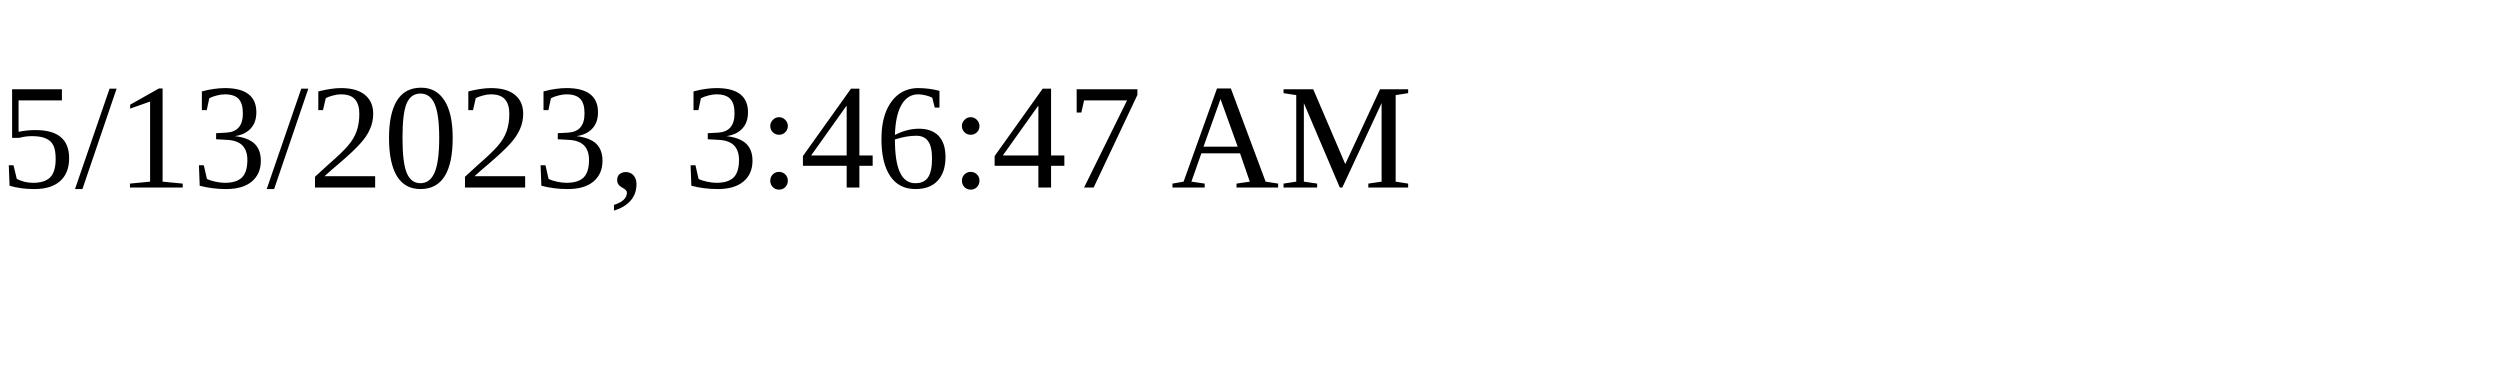
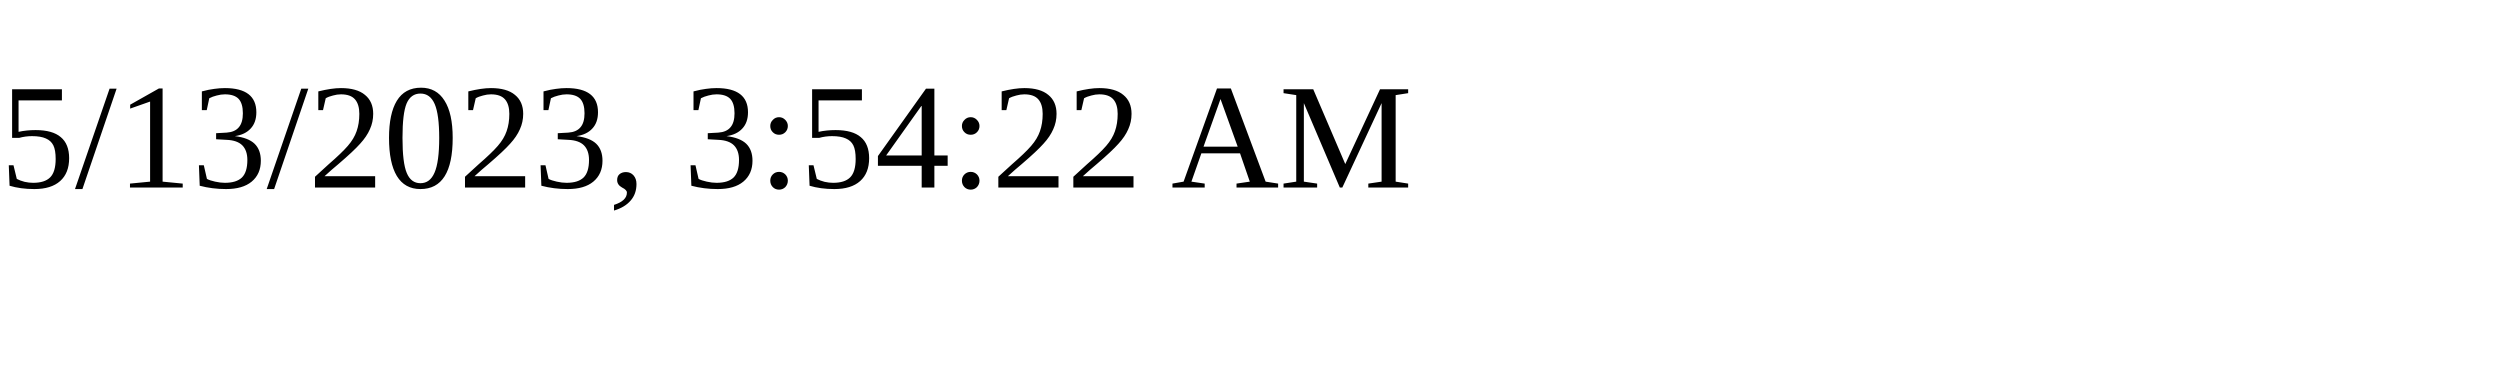
<svg xmlns="http://www.w3.org/2000/svg" height="30" width="200">
-   <text x="0" y="15">5/13/2023, 3:46:47 AM</text>
+   <text x="0" y="15">5/13/2023, 3:54:22 AM</text>
</svg>
